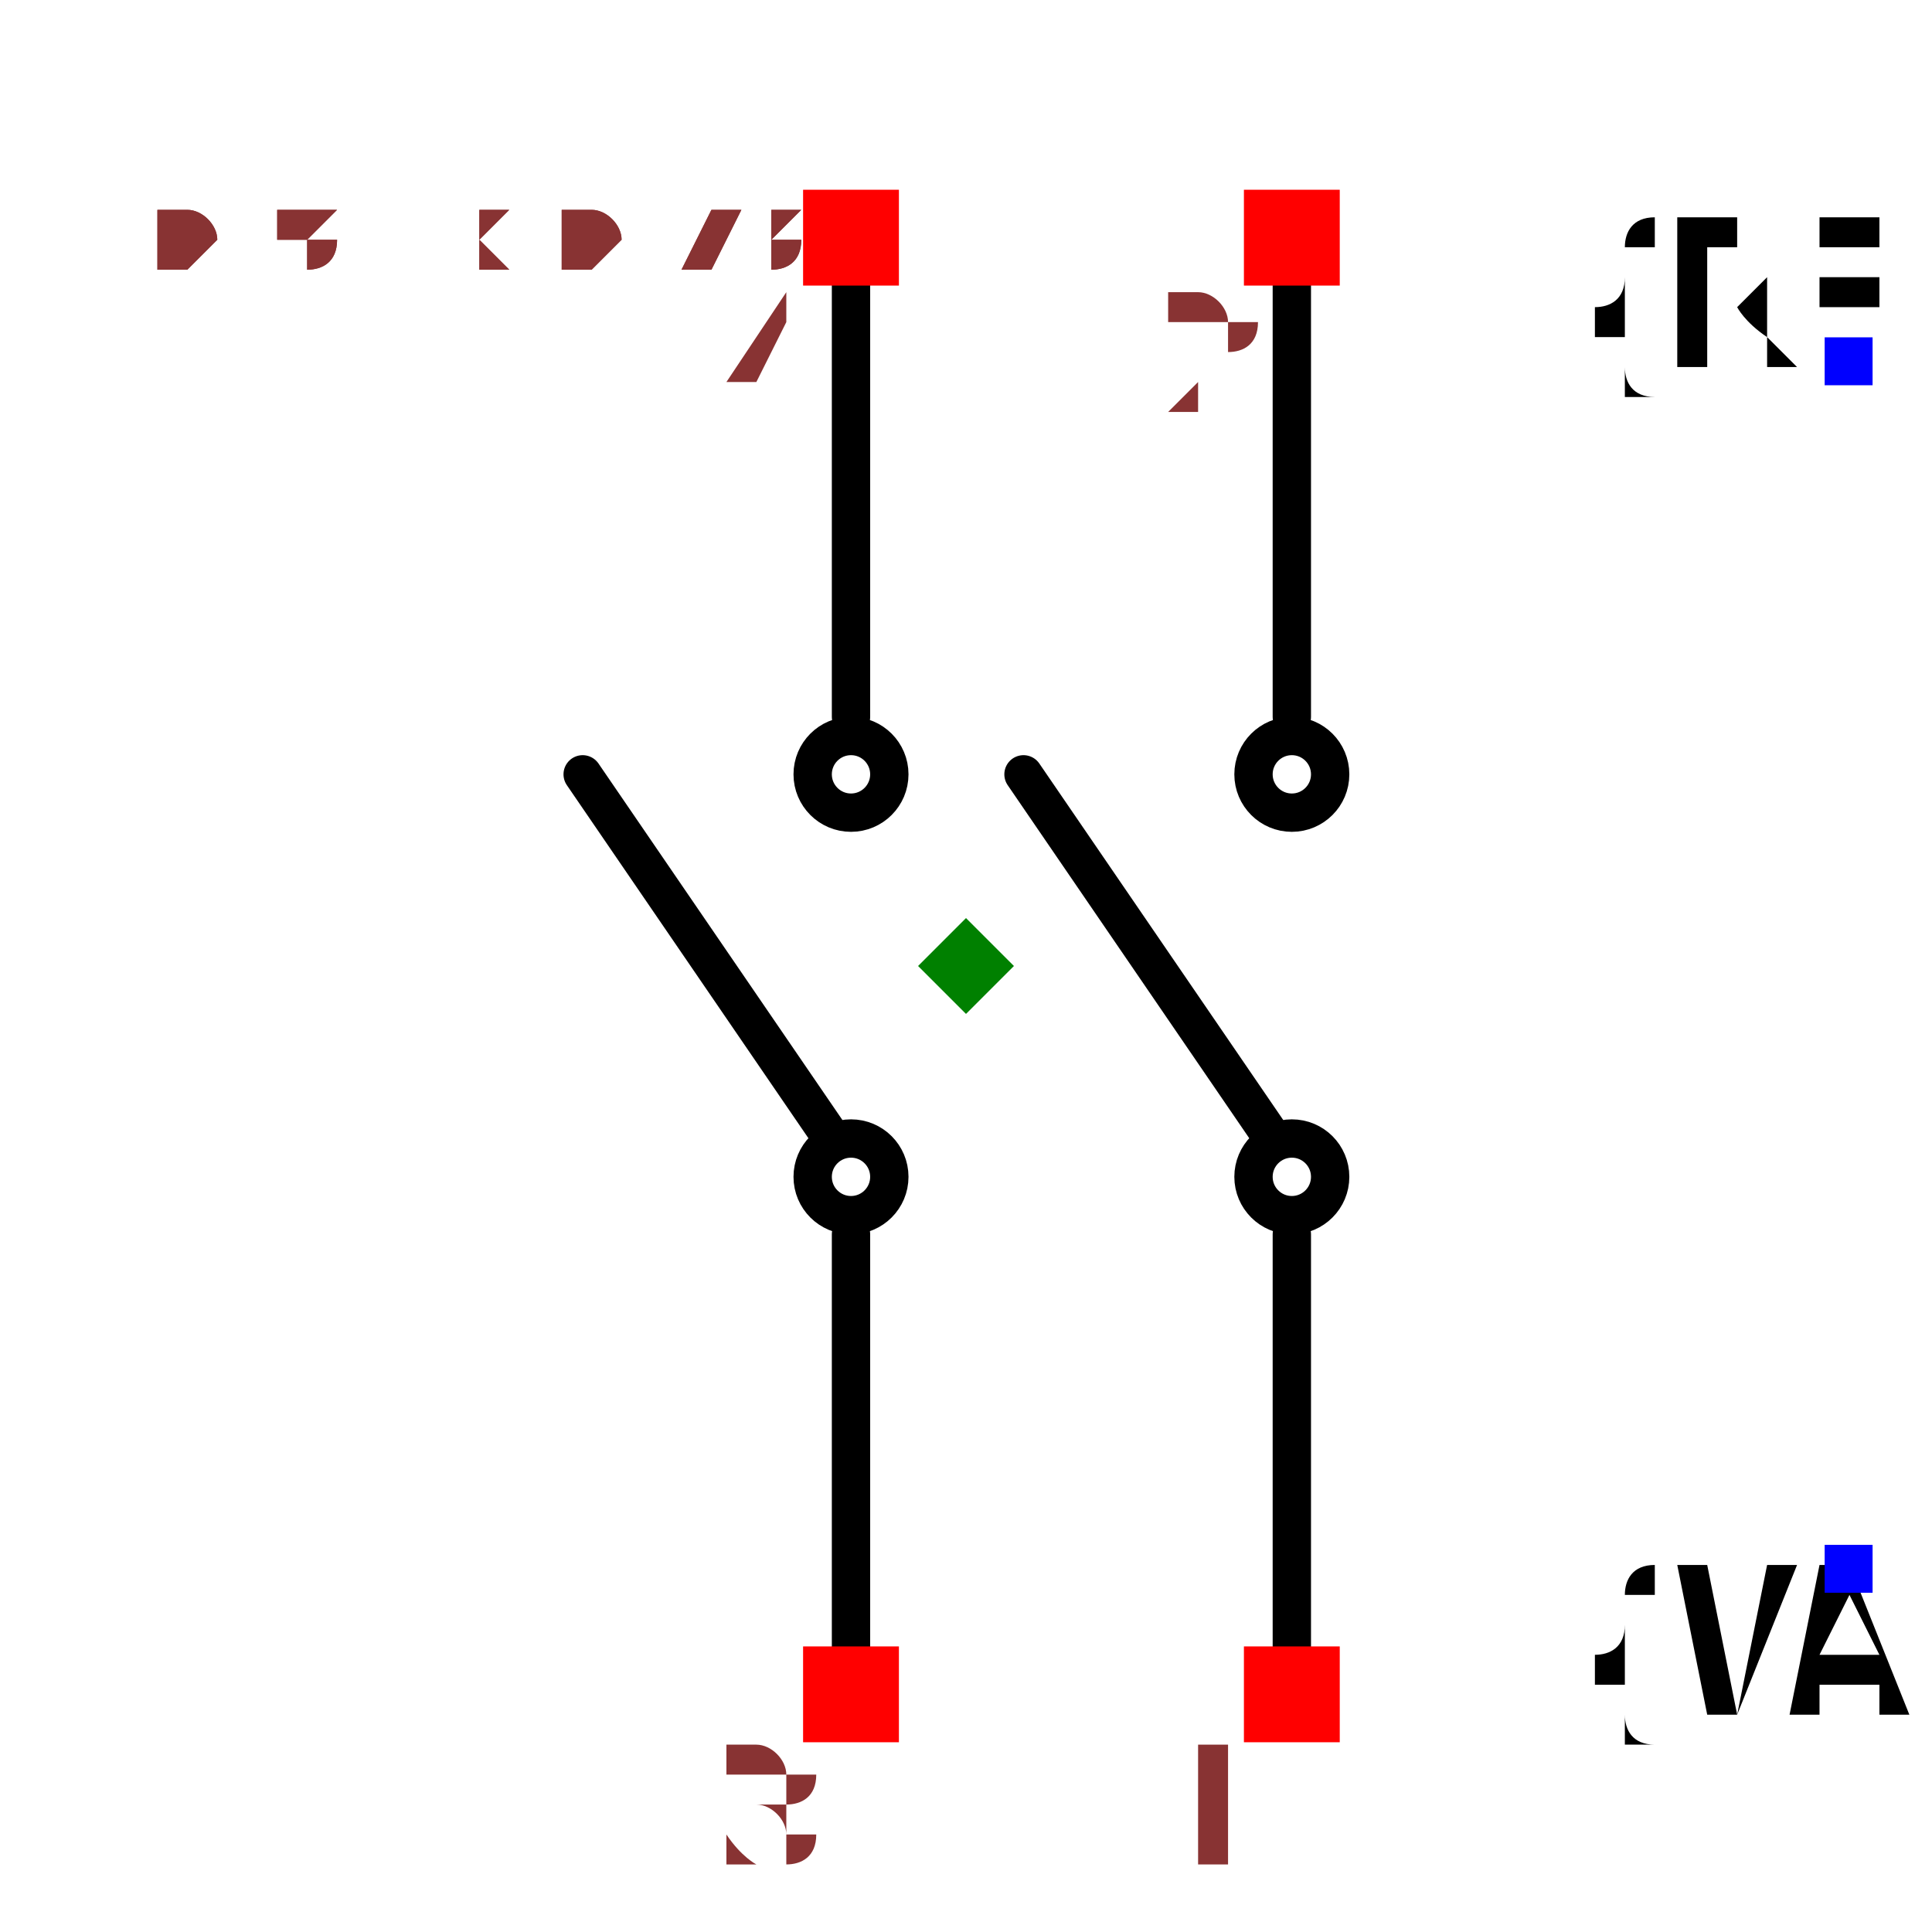
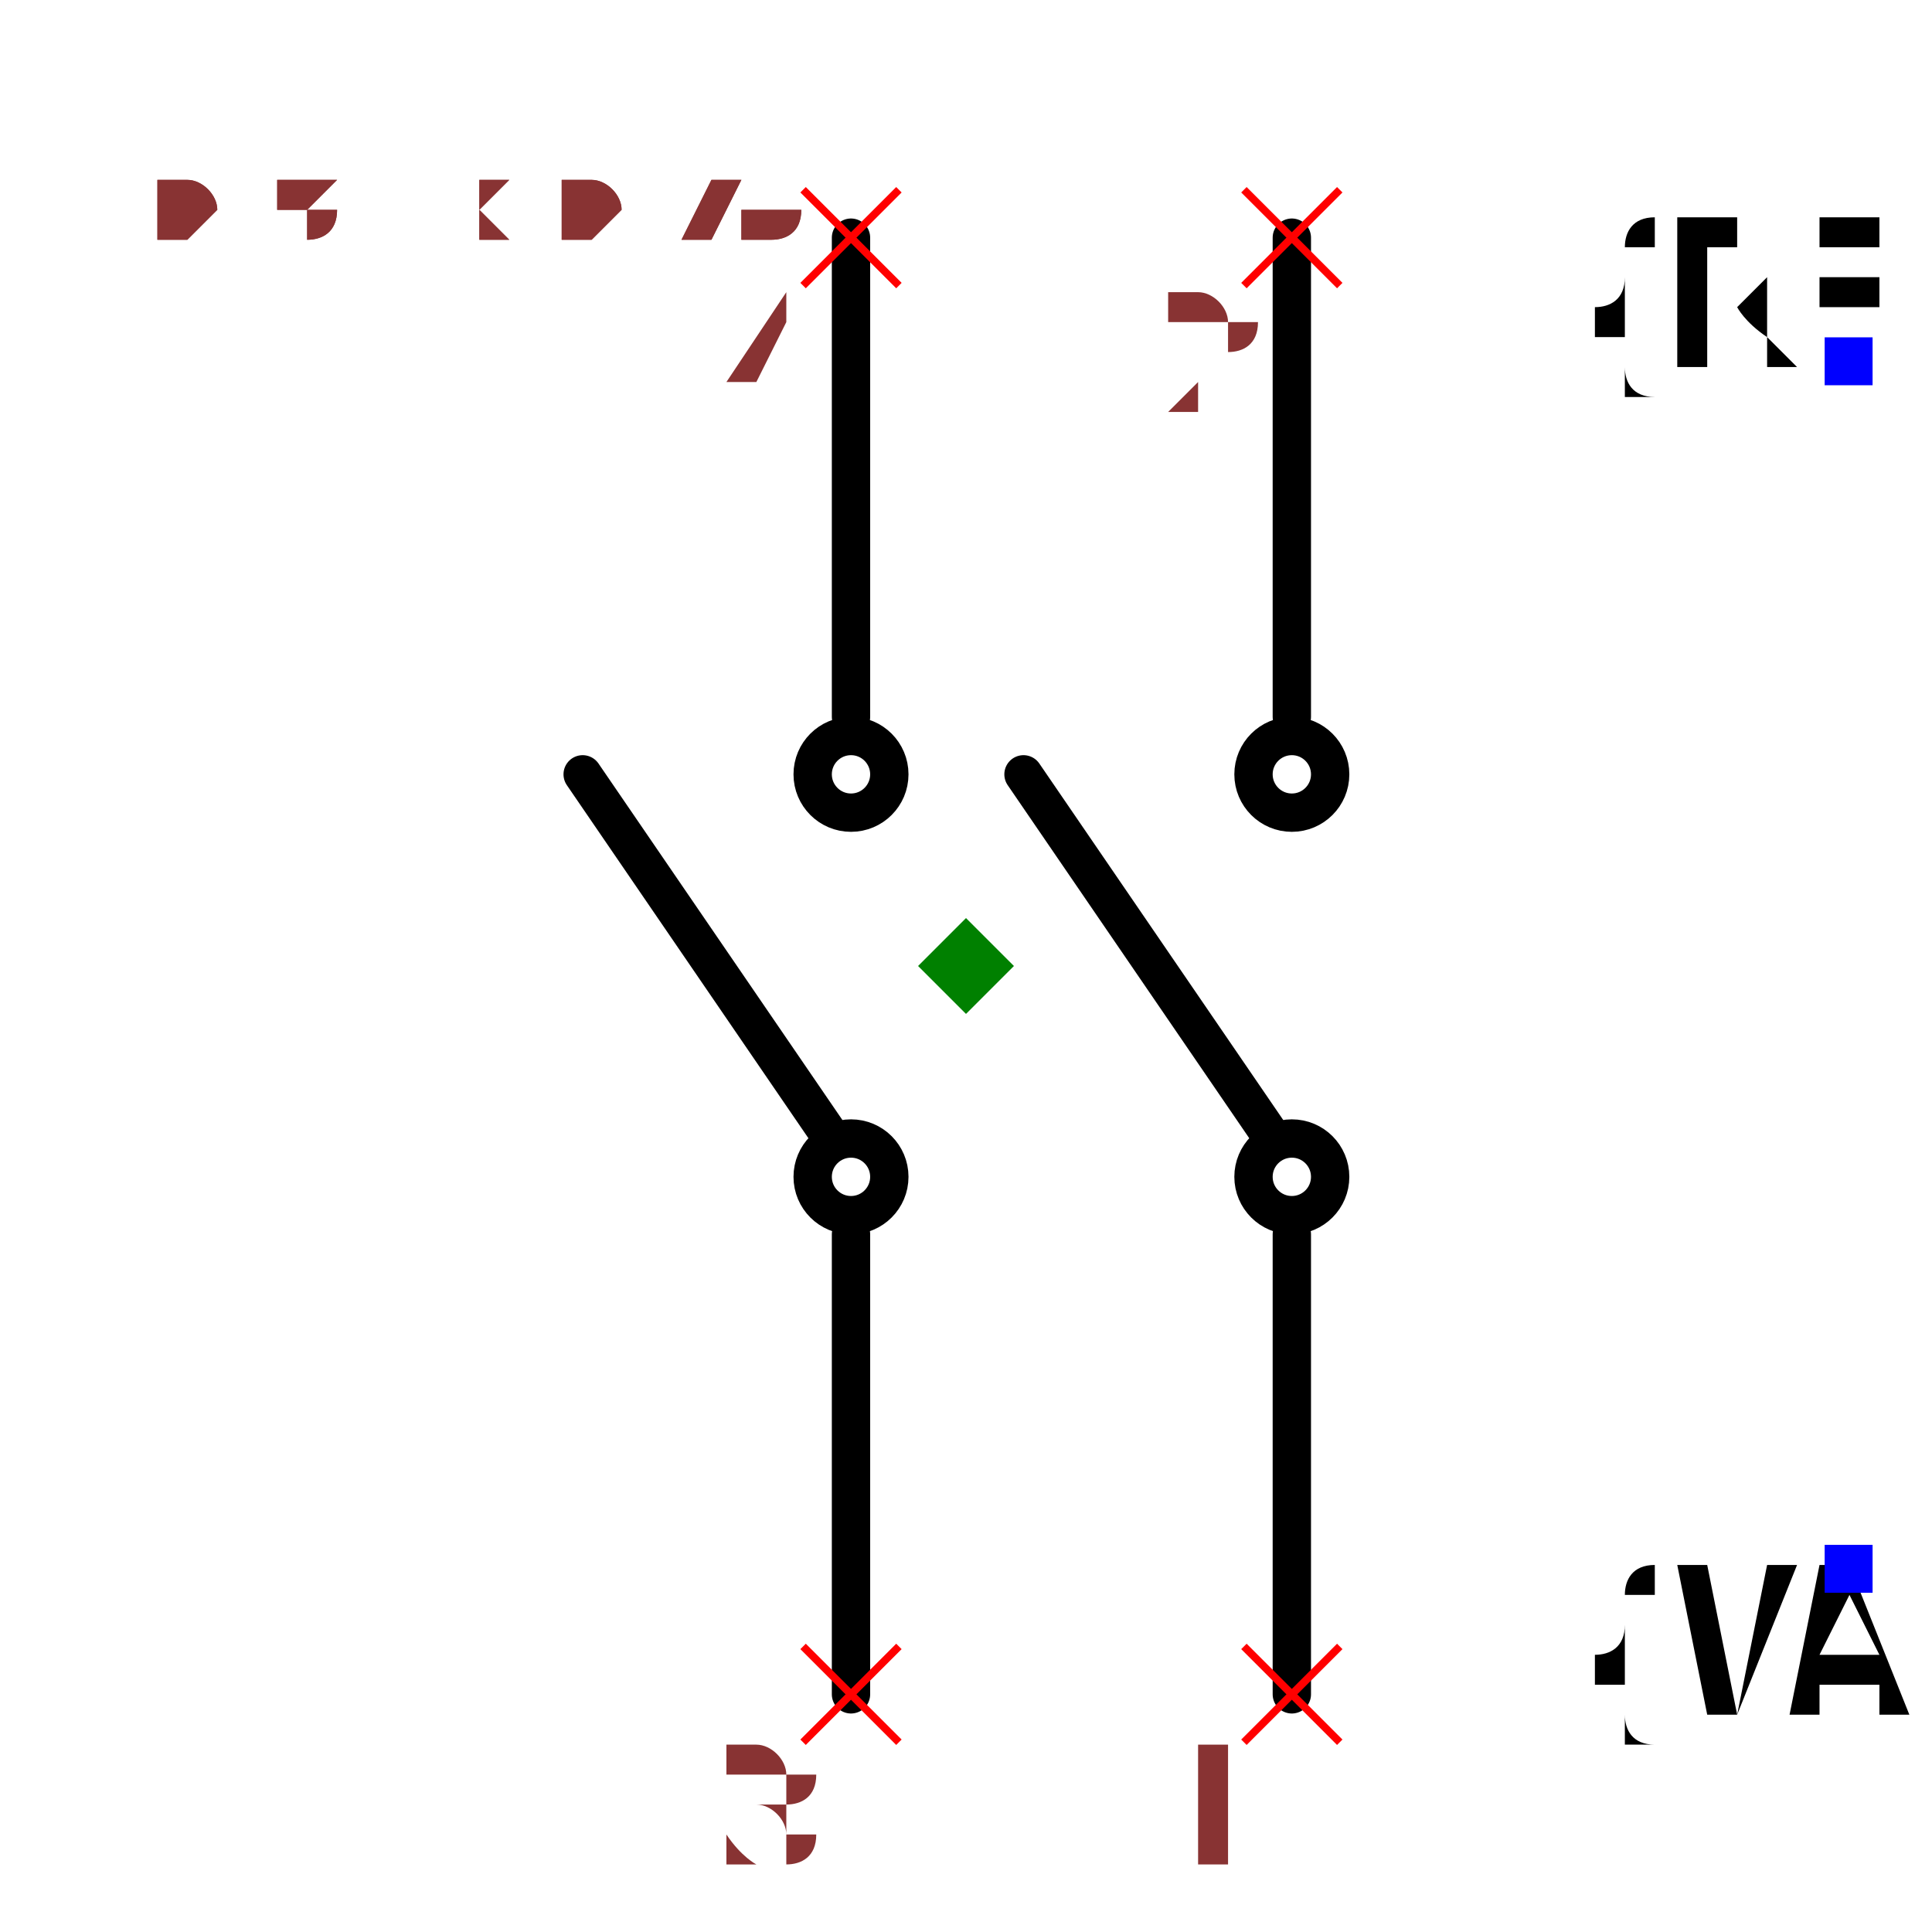
- <svg xmlns="http://www.w3.org/2000/svg" width="150" height="150" viewBox="-0.504 -0.438 1.008 0.876">
-   <path d="M-0.06,0.36 L-0.06,0.14" fill="none" stroke="black" stroke-width="0.02" stroke-linecap="round" stroke-linejoin="round" />
+ <svg xmlns="http://www.w3.org/2000/svg" width="150" height="150" viewBox="-0.504 -0.456 1.008 0.912">
+   <path d="M-0.06,0.38 L-0.06,0.14" fill="none" stroke="black" stroke-width="0.02" stroke-linecap="round" stroke-linejoin="round" />
  <path d="M-0.07,0.09 L-0.2,-0.1" fill="none" stroke="black" stroke-width="0.02" stroke-linecap="round" stroke-linejoin="round" />
-   <path d="M-0.06,-0.13 L-0.06,-0.37" fill="none" stroke="black" stroke-width="0.02" stroke-linecap="round" stroke-linejoin="round" />
-   <path d="M0.17,0.36 L0.17,0.14" fill="none" stroke="black" stroke-width="0.02" stroke-linecap="round" stroke-linejoin="round" />
+   <path d="M-0.06,-0.13 L-0.06,-0.38" fill="none" stroke="black" stroke-width="0.02" stroke-linecap="round" stroke-linejoin="round" />
+   <path d="M0.17,0.38 L0.17,0.14" fill="none" stroke="black" stroke-width="0.02" stroke-linecap="round" stroke-linejoin="round" />
  <path d="M0.16,0.09 L0.03,-0.1" fill="none" stroke="black" stroke-width="0.02" stroke-linecap="round" stroke-linejoin="round" />
-   <path d="M0.17,-0.13 L0.17,-0.37" fill="none" stroke="black" stroke-width="0.02" stroke-linecap="round" stroke-linejoin="round" />
+   <path d="M0.17,-0.13 L0.17,-0.38" fill="none" stroke="black" stroke-width="0.02" stroke-linecap="round" stroke-linejoin="round" />
  <text x="0.46" y="-0.315" dx="0" dy="0" text-anchor="middle" style="font: 0.1px monospace; fill: black">{REF}</text>
  <rect x="0.448" y="-0.328" width="0.025" height="0.025" fill="blue" />
  <text x="0.46" y="0.315" dx="0" dy="0.075" text-anchor="middle" style="font: 0.1px monospace; fill: black">{VAL}</text>
  <rect x="0.448" y="0.302" width="0.025" height="0.025" fill="blue" />
  <circle cx="-0.06" cy="-0.1" r="0.02" fill="none" stroke="black" stroke-width="0.02" />
  <circle cx="0.17" cy="-0.1" r="0.02" fill="none" stroke="black" stroke-width="0.02" />
  <circle cx="-0.06" cy="0.11" r="0.02" fill="none" stroke="black" stroke-width="0.02" />
  <circle cx="0.17" cy="0.11" r="0.02" fill="none" stroke="black" stroke-width="0.02" />
-   <rect x="0.145" y="0.355" width="0.05" height="0.05" fill="red" />
+   <line x1="0.145" y1="0.355" x2="0.195" y2="0.405" stroke="red" stroke-width="0.004" />
+   <line x1="0.145" y1="0.405" x2="0.195" y2="0.355" stroke="red" stroke-width="0.004" />
  <text x="0.13" y="0.47" text-anchor="middle" style="font: 0.08px monospace; fill: #833;">1</text>
-   <rect x="-0.085" y="0.355" width="0.05" height="0.05" fill="red" />
+   <line x1="-0.085" y1="0.355" x2="-0.035" y2="0.405" stroke="red" stroke-width="0.004" />
+   <line x1="-0.085" y1="0.405" x2="-0.035" y2="0.355" stroke="red" stroke-width="0.004" />
  <text x="-0.1" y="0.47" text-anchor="middle" style="font: 0.08px monospace; fill: #833;">3</text>
-   <rect x="0.145" y="-0.405" width="0.05" height="0.05" fill="red" />
+   <line x1="0.145" y1="-0.405" x2="0.195" y2="-0.355" stroke="red" stroke-width="0.004" />
+   <line x1="0.145" y1="-0.355" x2="0.195" y2="-0.405" stroke="red" stroke-width="0.004" />
  <text x="0.13" y="-0.29" text-anchor="middle" style="font: 0.08px monospace; fill: #833;">2</text>
-   <rect x="-0.085" y="-0.405" width="0.05" height="0.05" fill="red" />
+   <line x1="-0.085" y1="-0.405" x2="-0.035" y2="-0.355" stroke="red" stroke-width="0.004" />
+   <line x1="-0.085" y1="-0.355" x2="-0.035" y2="-0.405" stroke="red" stroke-width="0.004" />
  <text x="-0.1" y="-0.29" text-anchor="middle" style="font: 0.08px monospace; fill: #833;">4</text>
  <path d="M 0 -0.025 L 0.025 0 L 0 0.025 L -0.025 0 Z" fill="green" />
-   <text x="-0.42" y="-0.365" style="font: 0.05px monospace; fill: #833;">0.84 x 0.73</text>
-   <text x="-0.42" y="-0.365" style="font: 0.05px monospace; fill: #833;">0.84 x 0.73</text>
+   <text x="-0.42" y="-0.38" style="font: 0.05px monospace; fill: #833;">0.84 x 0.76</text>
+   <text x="-0.42" y="-0.38" style="font: 0.05px monospace; fill: #833;">0.84 x 0.76</text>
</svg>
